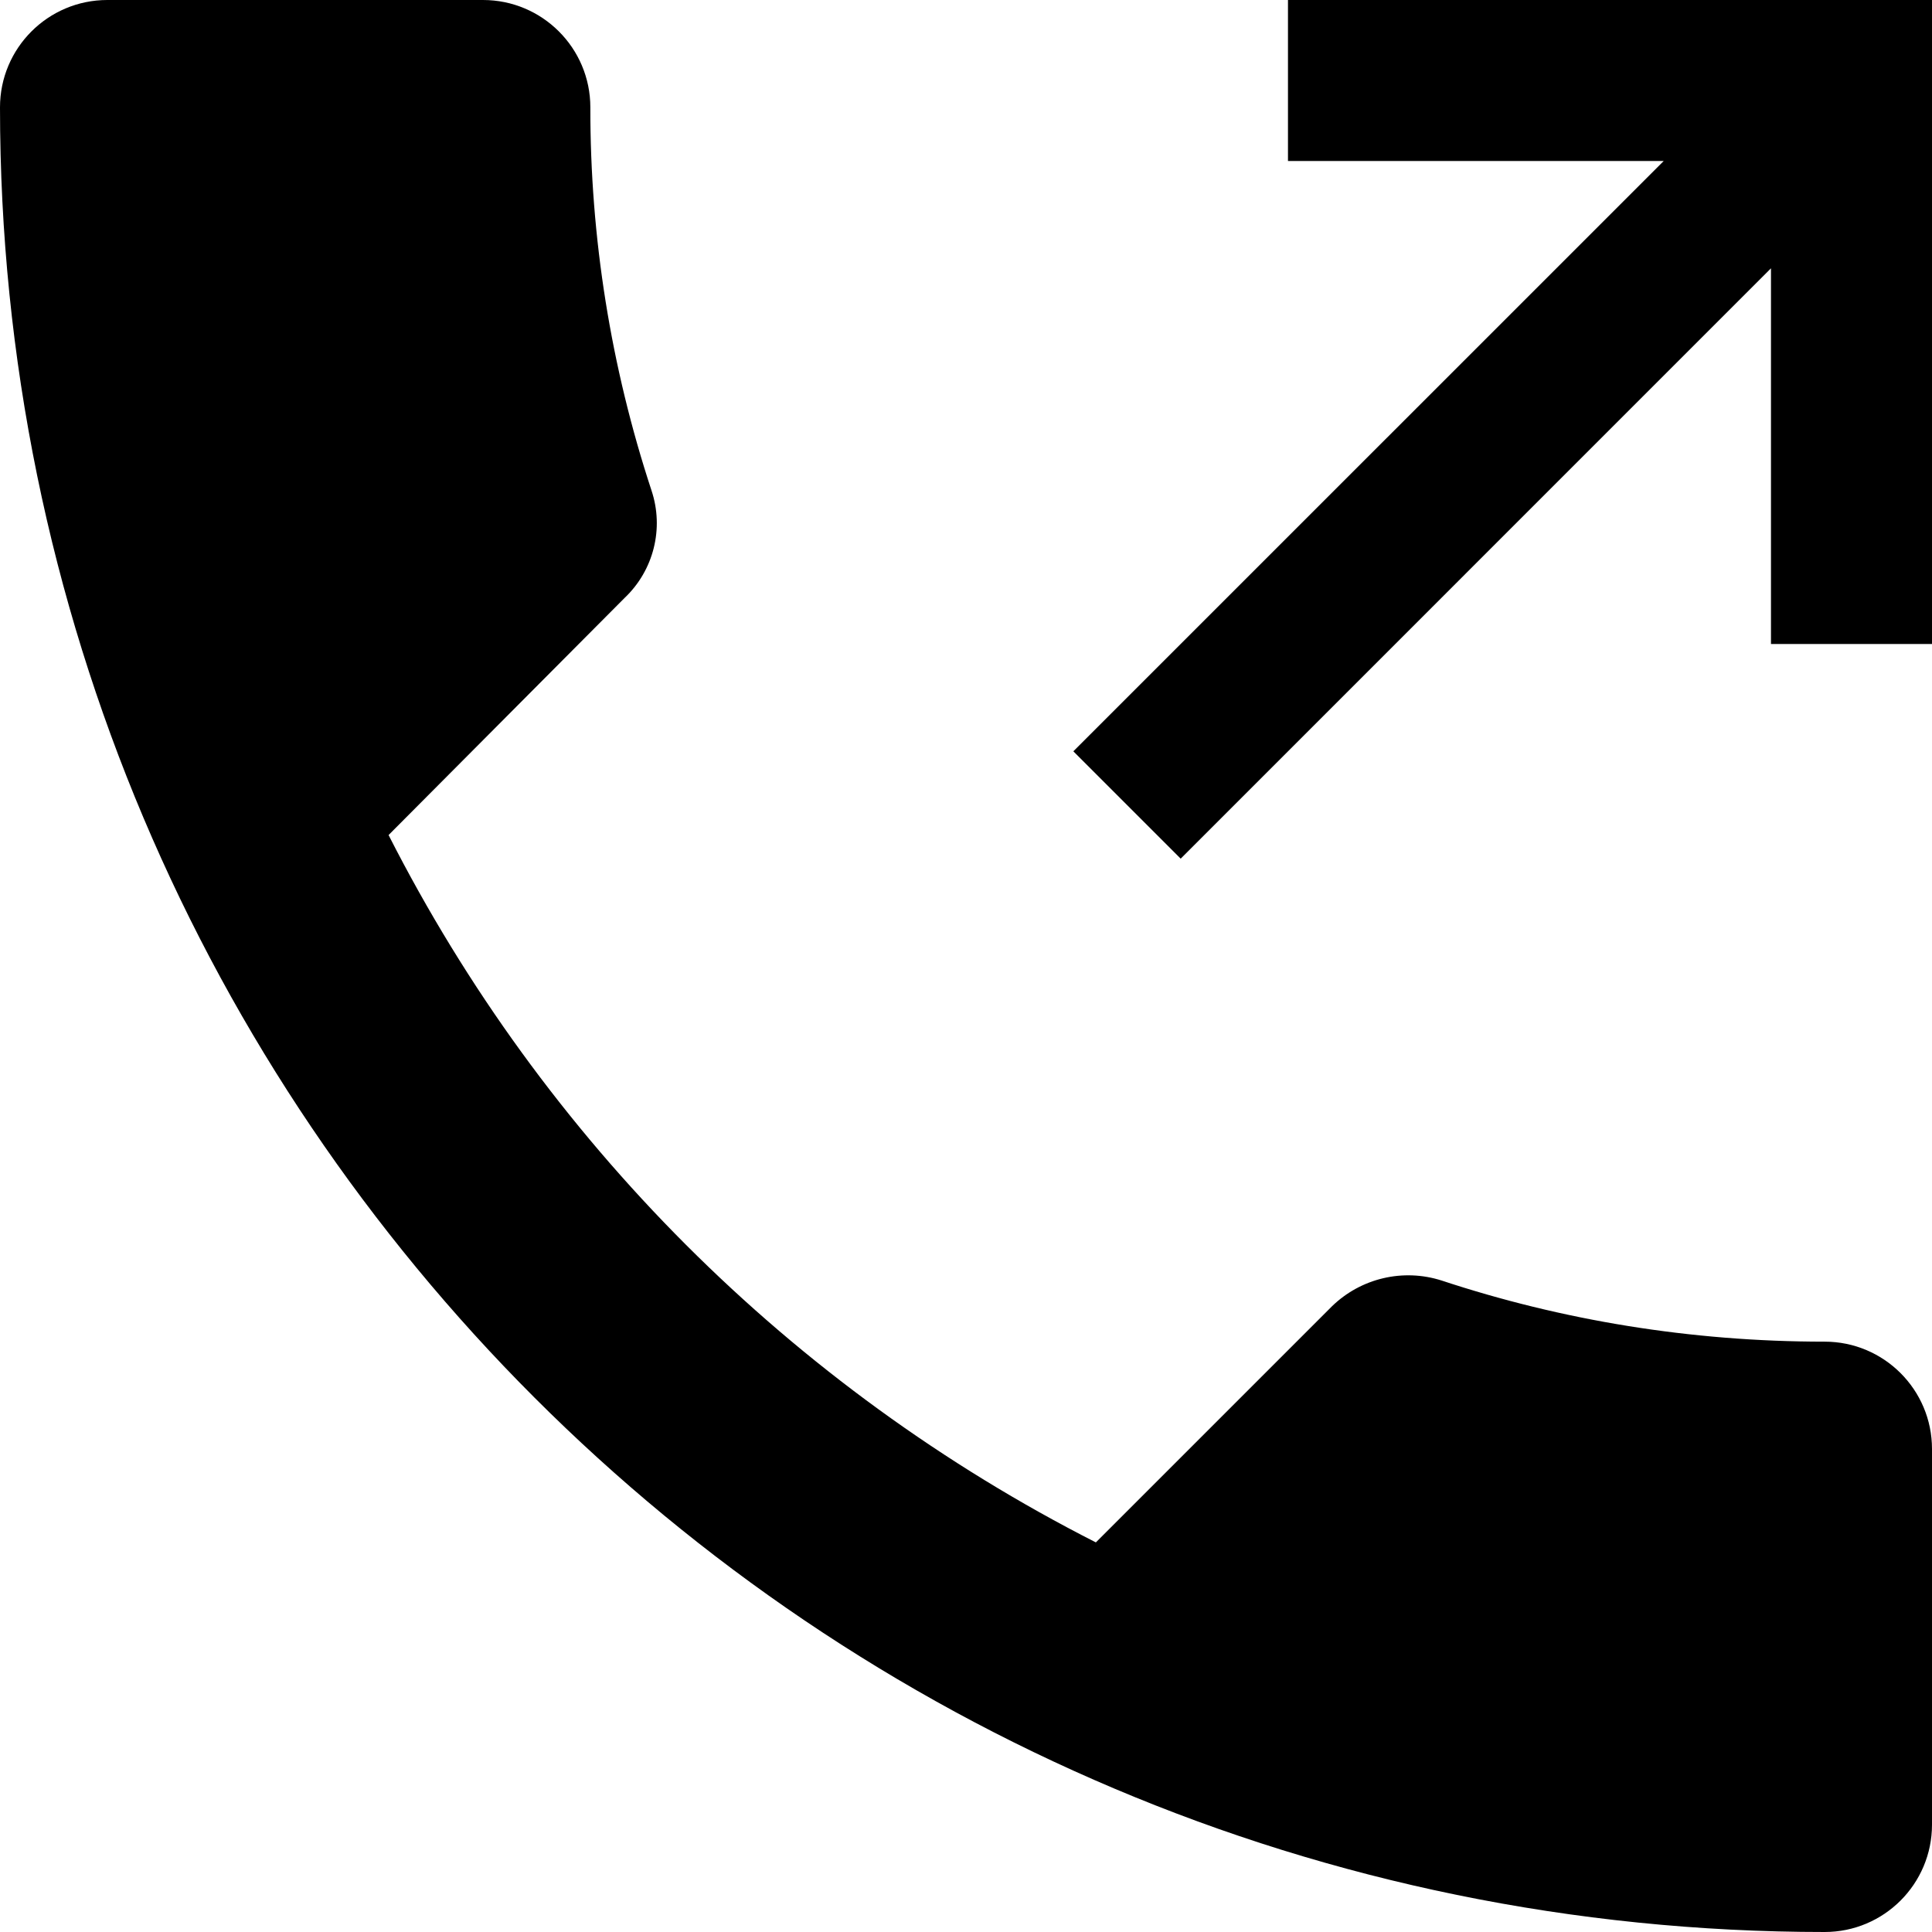
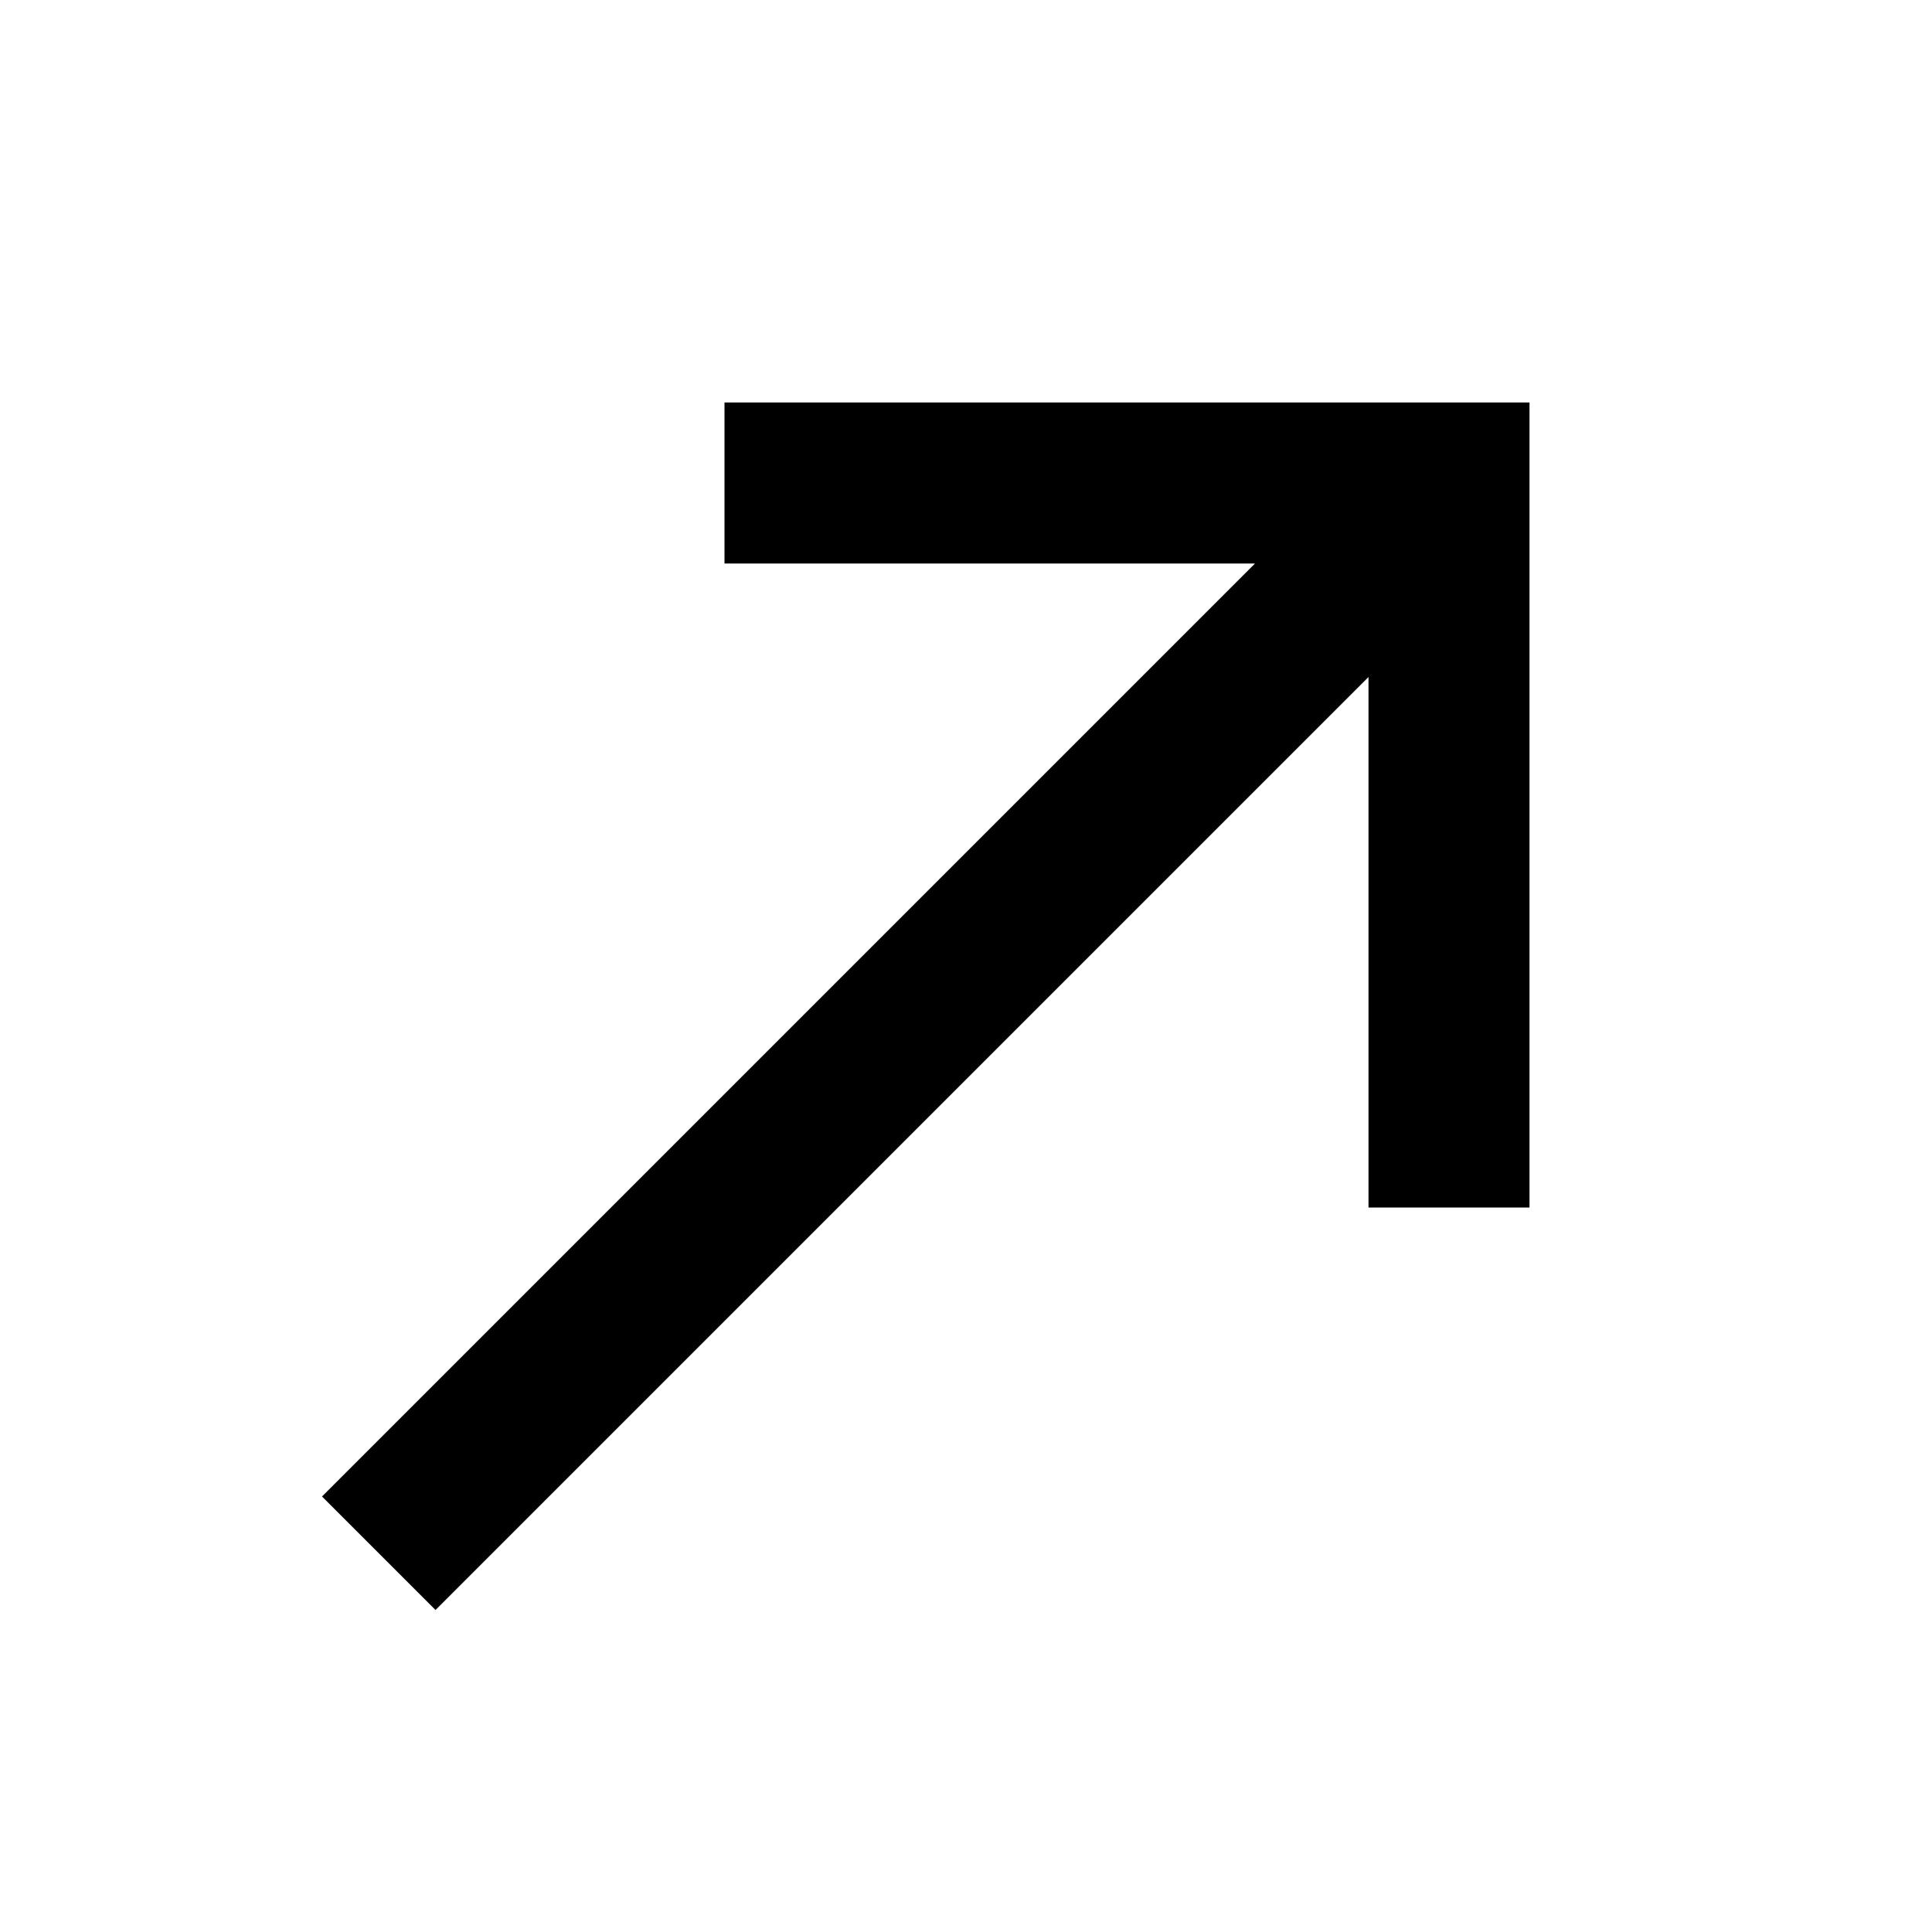
- <svg xmlns="http://www.w3.org/2000/svg" style="isolation:isolate" viewBox="2 0 32 32" width="32" height="32">
-   <defs>
-     <clipPath id="a">
-       <path d="M2 0h32v32H2z" />
-     </clipPath>
-   </defs>
-   <g clip-path="url(#a)">
-     <path d="M3.778 0C2.796 0 2 .796 2 1.778 2 18.469 15.531 32 32.222 32c.982 0 1.778-.796 1.778-1.778V24c0-.982-.796-1.778-1.778-1.778-2.222 0-4.355-.355-6.346-1.013a1.813 1.813 0 0 0-1.814.427l-3.911 3.911A26.742 26.742 0 0 1 8.436 13.831l3.911-3.929c.48-.456.654-1.149.444-1.778a20.204 20.204 0 0 1-1.013-6.346A1.778 1.778 0 0 0 10 0H3.778zm19.555 0v2.667h6.223l-9.778 9.777 1.778 1.778 9.777-9.778v6.223H34V0H23.333z" />
-   </g>
+ <svg xmlns="http://www.w3.org/2000/svg" viewBox="0 0 24 24">
+   <path fill="none" d="M0 0h24v24H0z" />
+   <path d="M9 5v2h6.59L4 18.59 5.41 20 17 8.41V15h2V5z" />
</svg>
